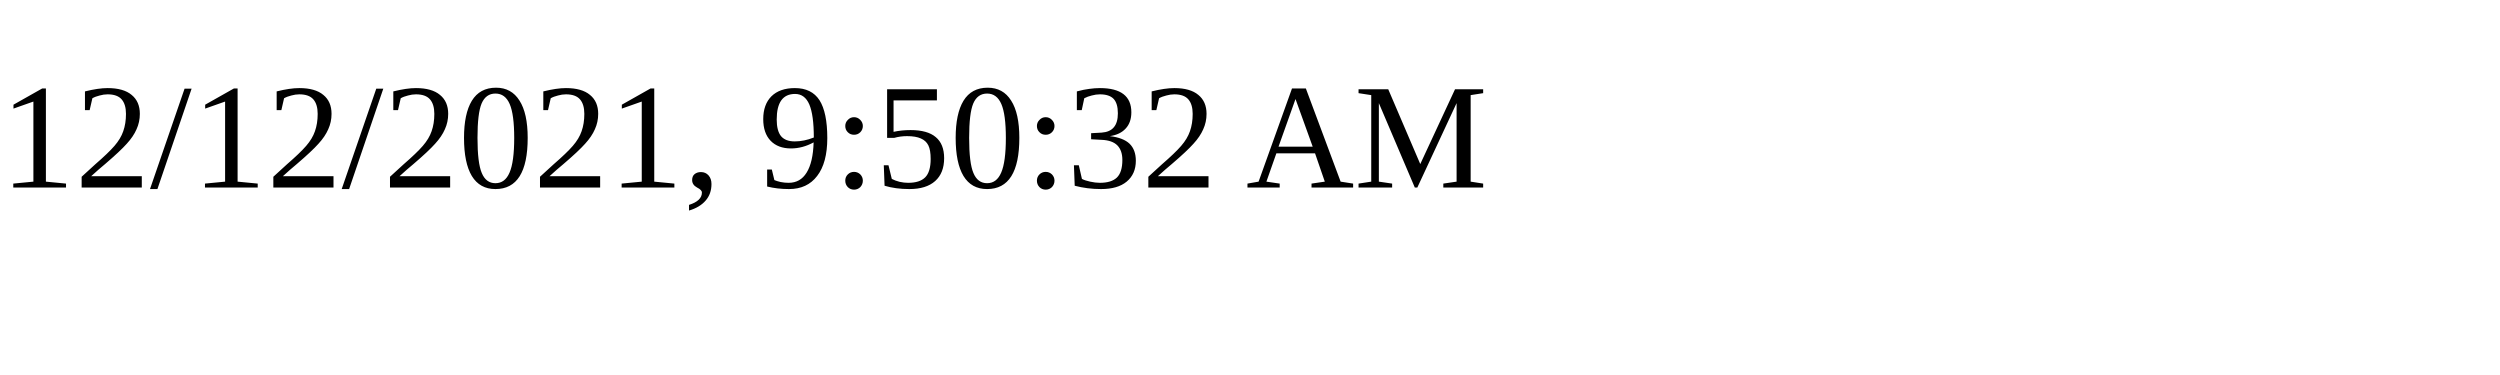
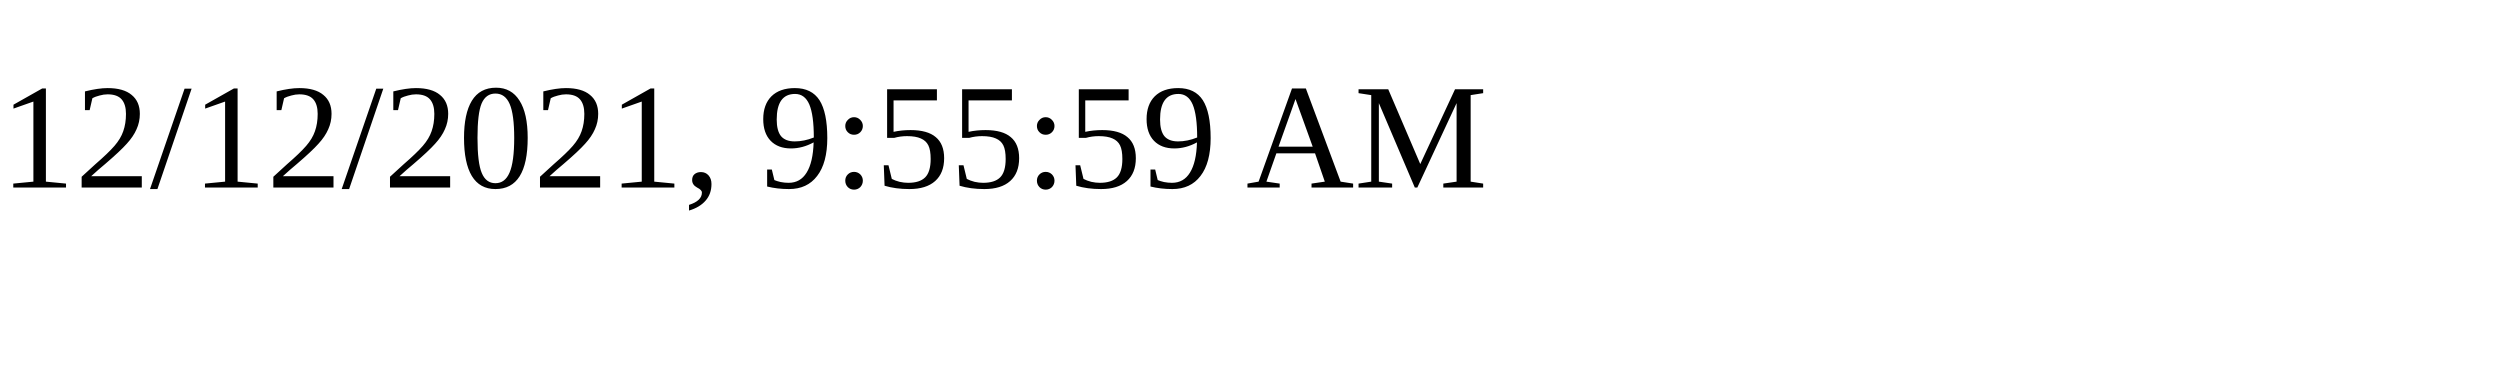
<svg xmlns="http://www.w3.org/2000/svg" height="30" width="200">
-   <text x="0" y="15">12/12/2021, 9:50:32 AM</text>
+   <text x="0" y="15">12/12/2021, 9:55:59 AM</text>
</svg>
